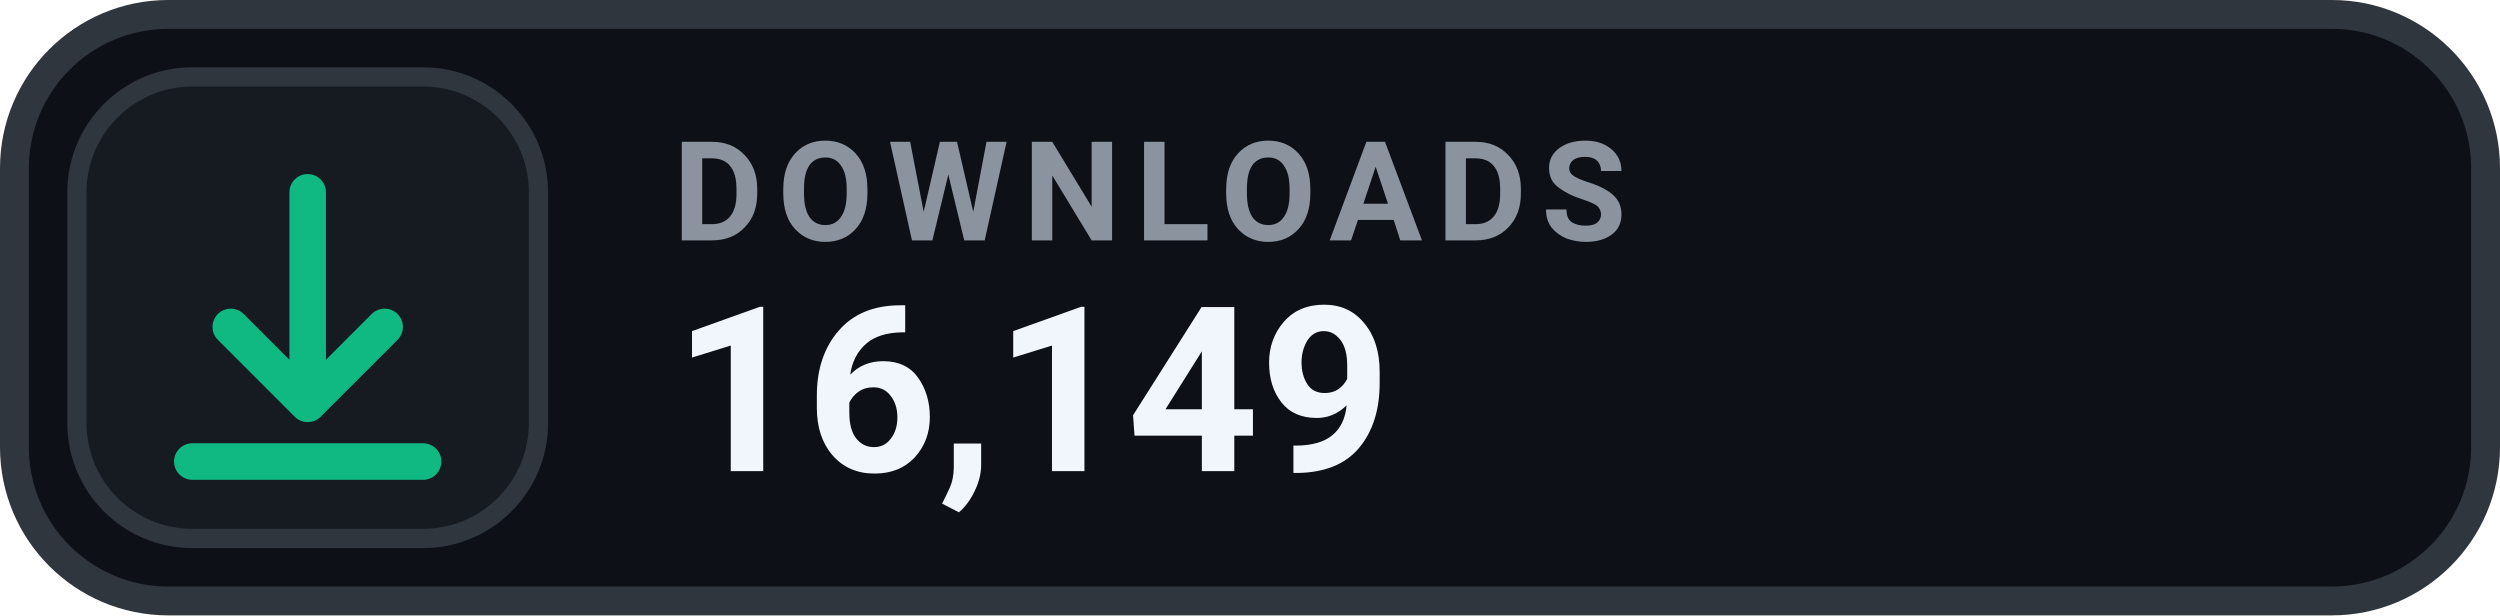
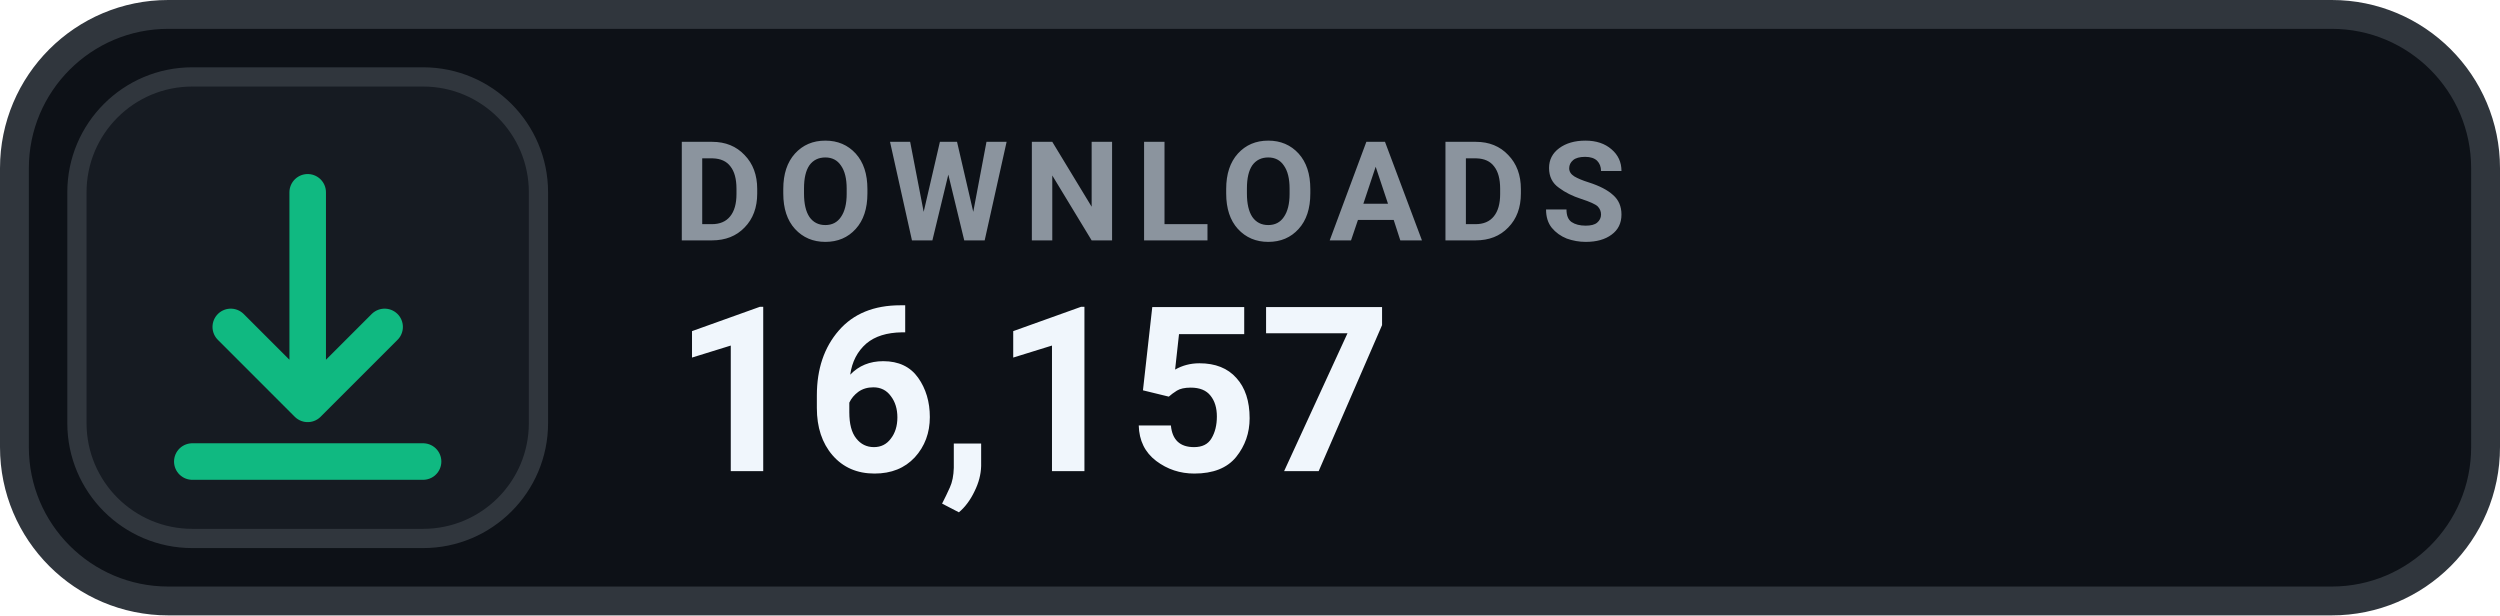
- <svg xmlns="http://www.w3.org/2000/svg" width="130" height="32" viewBox="0 0 130 32" role="img" aria-label="DOWNLOADS 16,149">
+ <svg xmlns="http://www.w3.org/2000/svg" width="130" height="32" viewBox="0 0 130 32" role="img" aria-label="DOWNLOADS 16,157">
  <rect x=".75" y=".75" width="128.5" height="30.5" rx="8" fill="#0D1117" stroke="#30363D" stroke-width="1.5" />
  <rect x="4" y="4" width="24" height="24" rx="6" fill="#161B22" stroke="#30363D" stroke-width="1" />
  <g transform="translate(16 16)" style="color:#10B981;">
    <path d="M0 -6 v11 m0 0 l4 -4 m-4 4 l-4 -4 M-6 8 h12" fill="none" stroke="currentColor" stroke-width="1.9" stroke-linecap="round" stroke-linejoin="round" />
  </g>
  <text x="35" y="12.5" fill="#8B949E" font-family="-apple-system,BlinkMacSystemFont,'Segoe UI',Roboto,Helvetica,Arial,sans-serif" font-size="7.2" font-weight="700" letter-spacing=".75">DOWNLOADS</text>
-   <text x="35" y="24.5" fill="#F0F6FC" font-family="-apple-system,BlinkMacSystemFont,'Segoe UI',Roboto,Helvetica,Arial,sans-serif" font-size="12" font-weight="700">16,149</text>
+   <text x="35" y="24.5" fill="#F0F6FC" font-family="-apple-system,BlinkMacSystemFont,'Segoe UI',Roboto,Helvetica,Arial,sans-serif" font-size="12" font-weight="700">16,157</text>
</svg>
